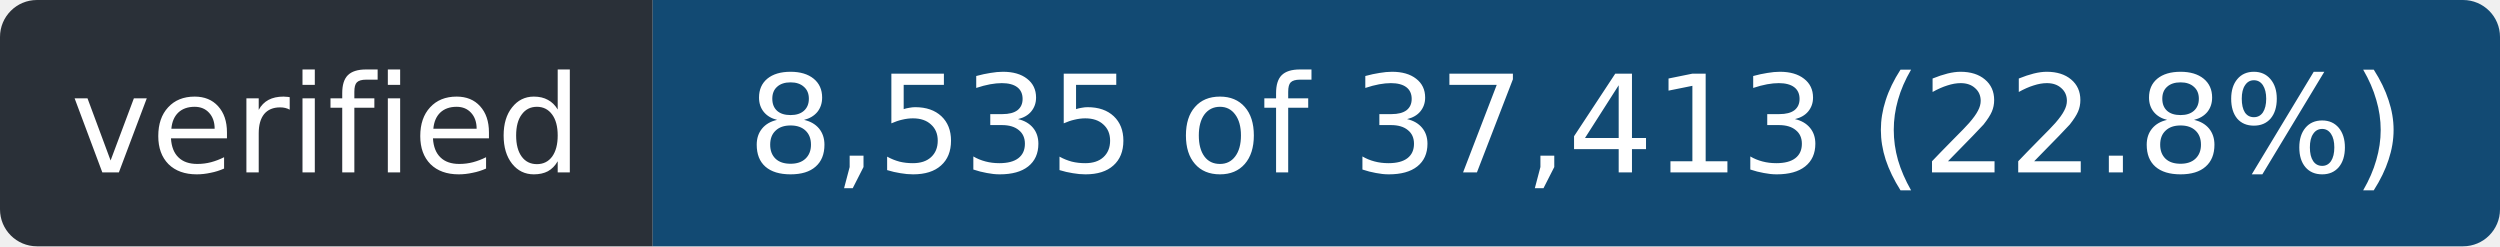
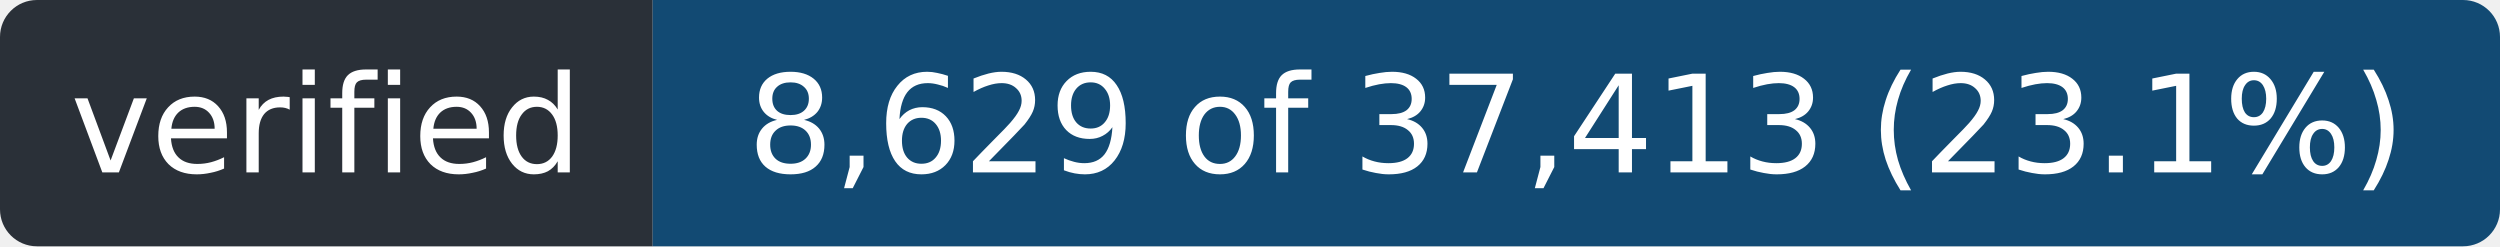
- <svg xmlns="http://www.w3.org/2000/svg" width="203" height="20" role="img" aria-label="verified: 8,535 of 37,413 (22.8%)">
+ <svg xmlns="http://www.w3.org/2000/svg" width="203" height="20" role="img" aria-label="verified: 8,629 of 37,413 (23.1%)">
  <clipPath id="r">
    <rect width="203" height="20" rx="3" />
  </clipPath>
  <g clip-path="url(#r)">
    <rect width="53" height="20" fill="#2a3038" />
    <rect x="53" width="150" height="20" fill="#124a73" />
  </g>
  <g fill="#fff" font-family="Verdana,Geneva,DejaVu Sans,sans-serif" font-size="11" text-anchor="middle">
    <text x="26.5" y="14" textLength="41">verified</text>
-     <text x="128.0" y="14" textLength="138">8,535 of 37,413 (22.8%)</text>
+     <text x="128.0" y="14" textLength="138">8,629 of 37,413 (23.1%)</text>
  </g>
</svg>
